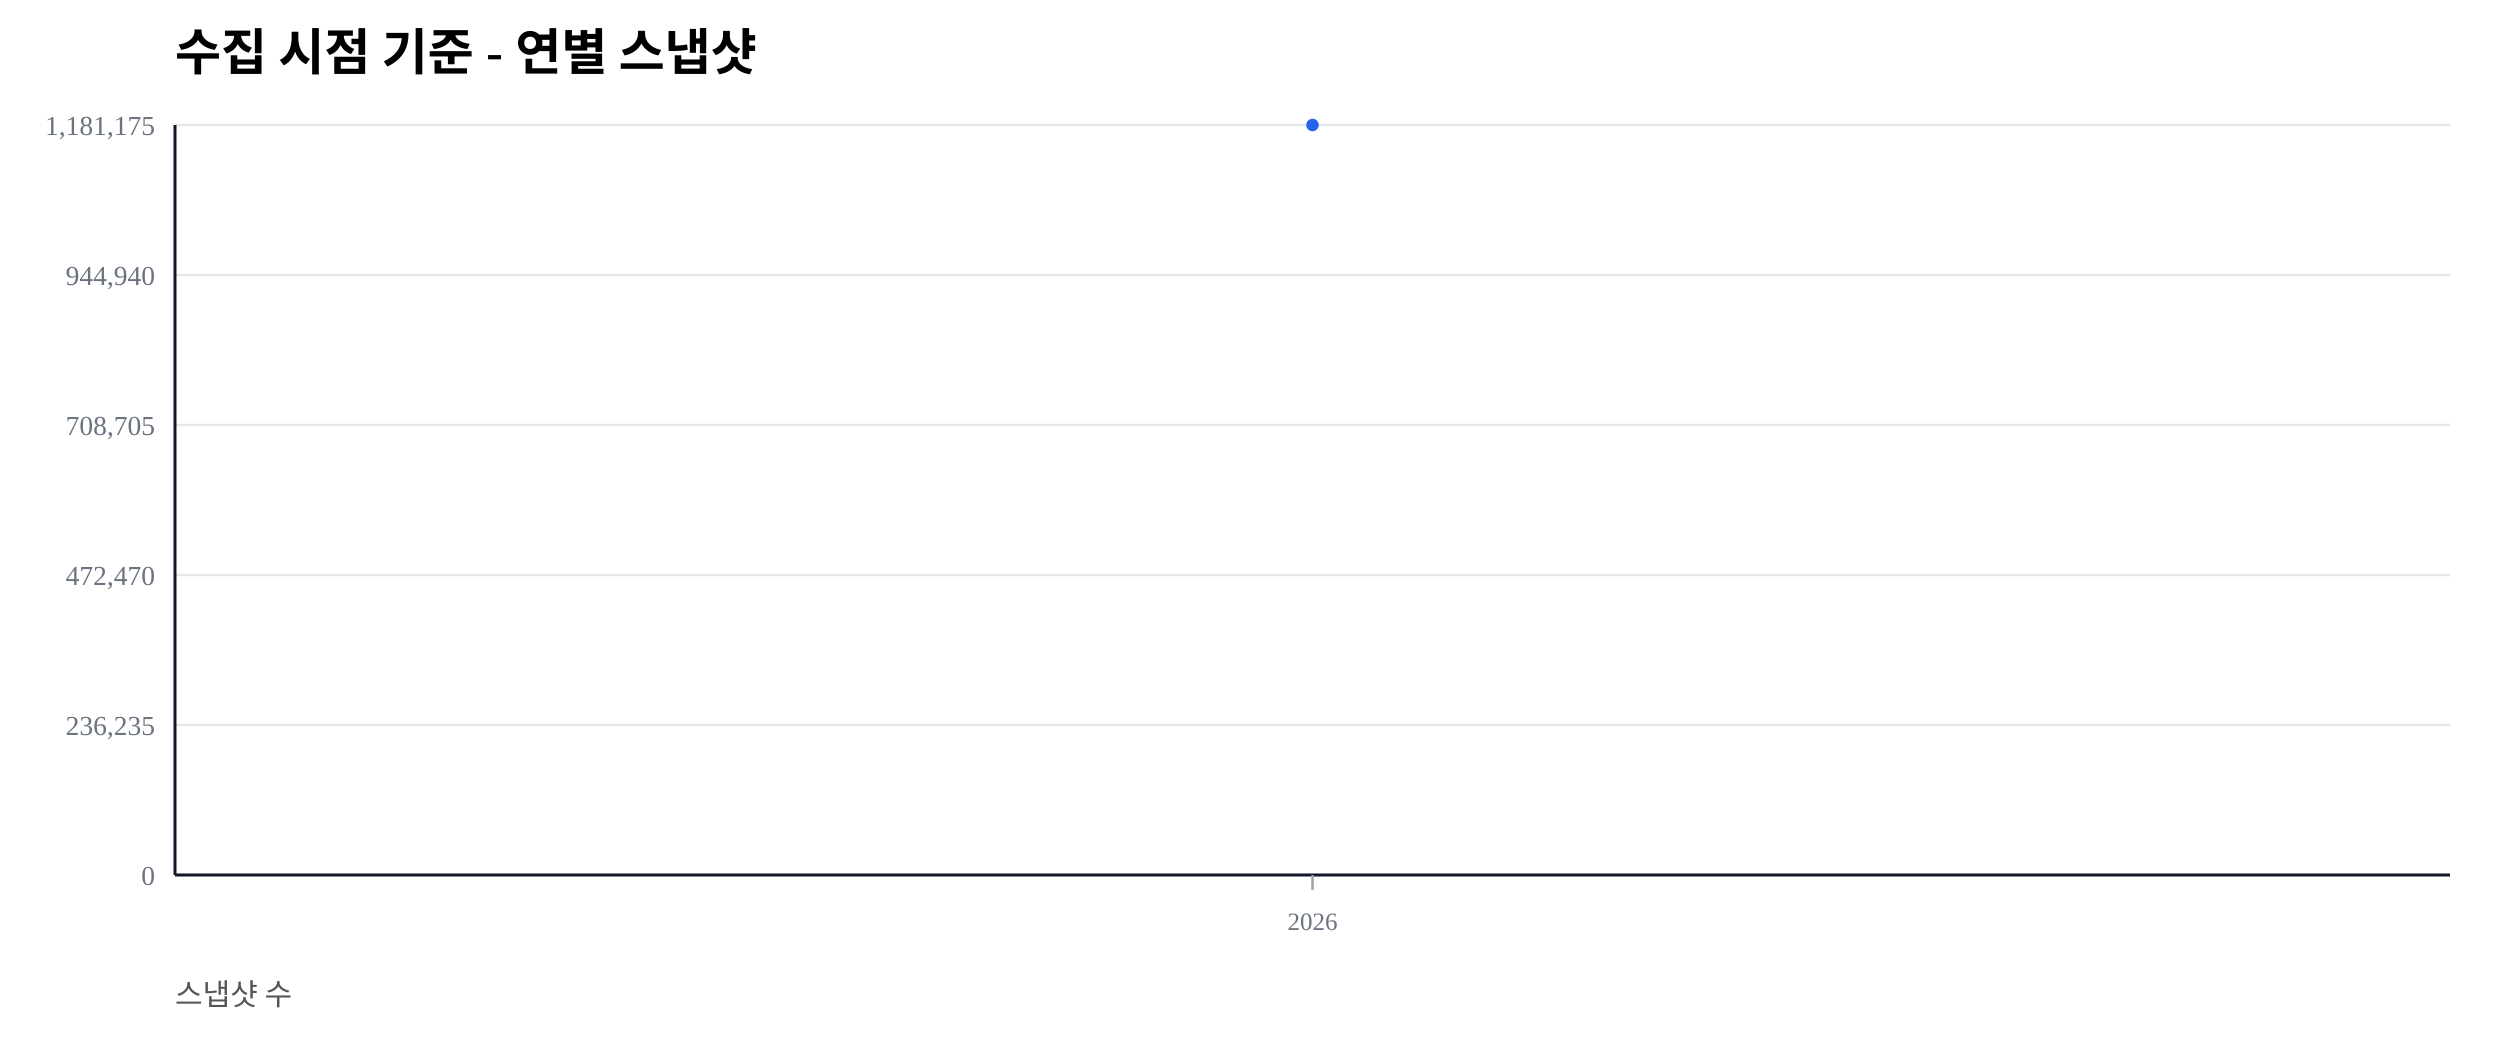
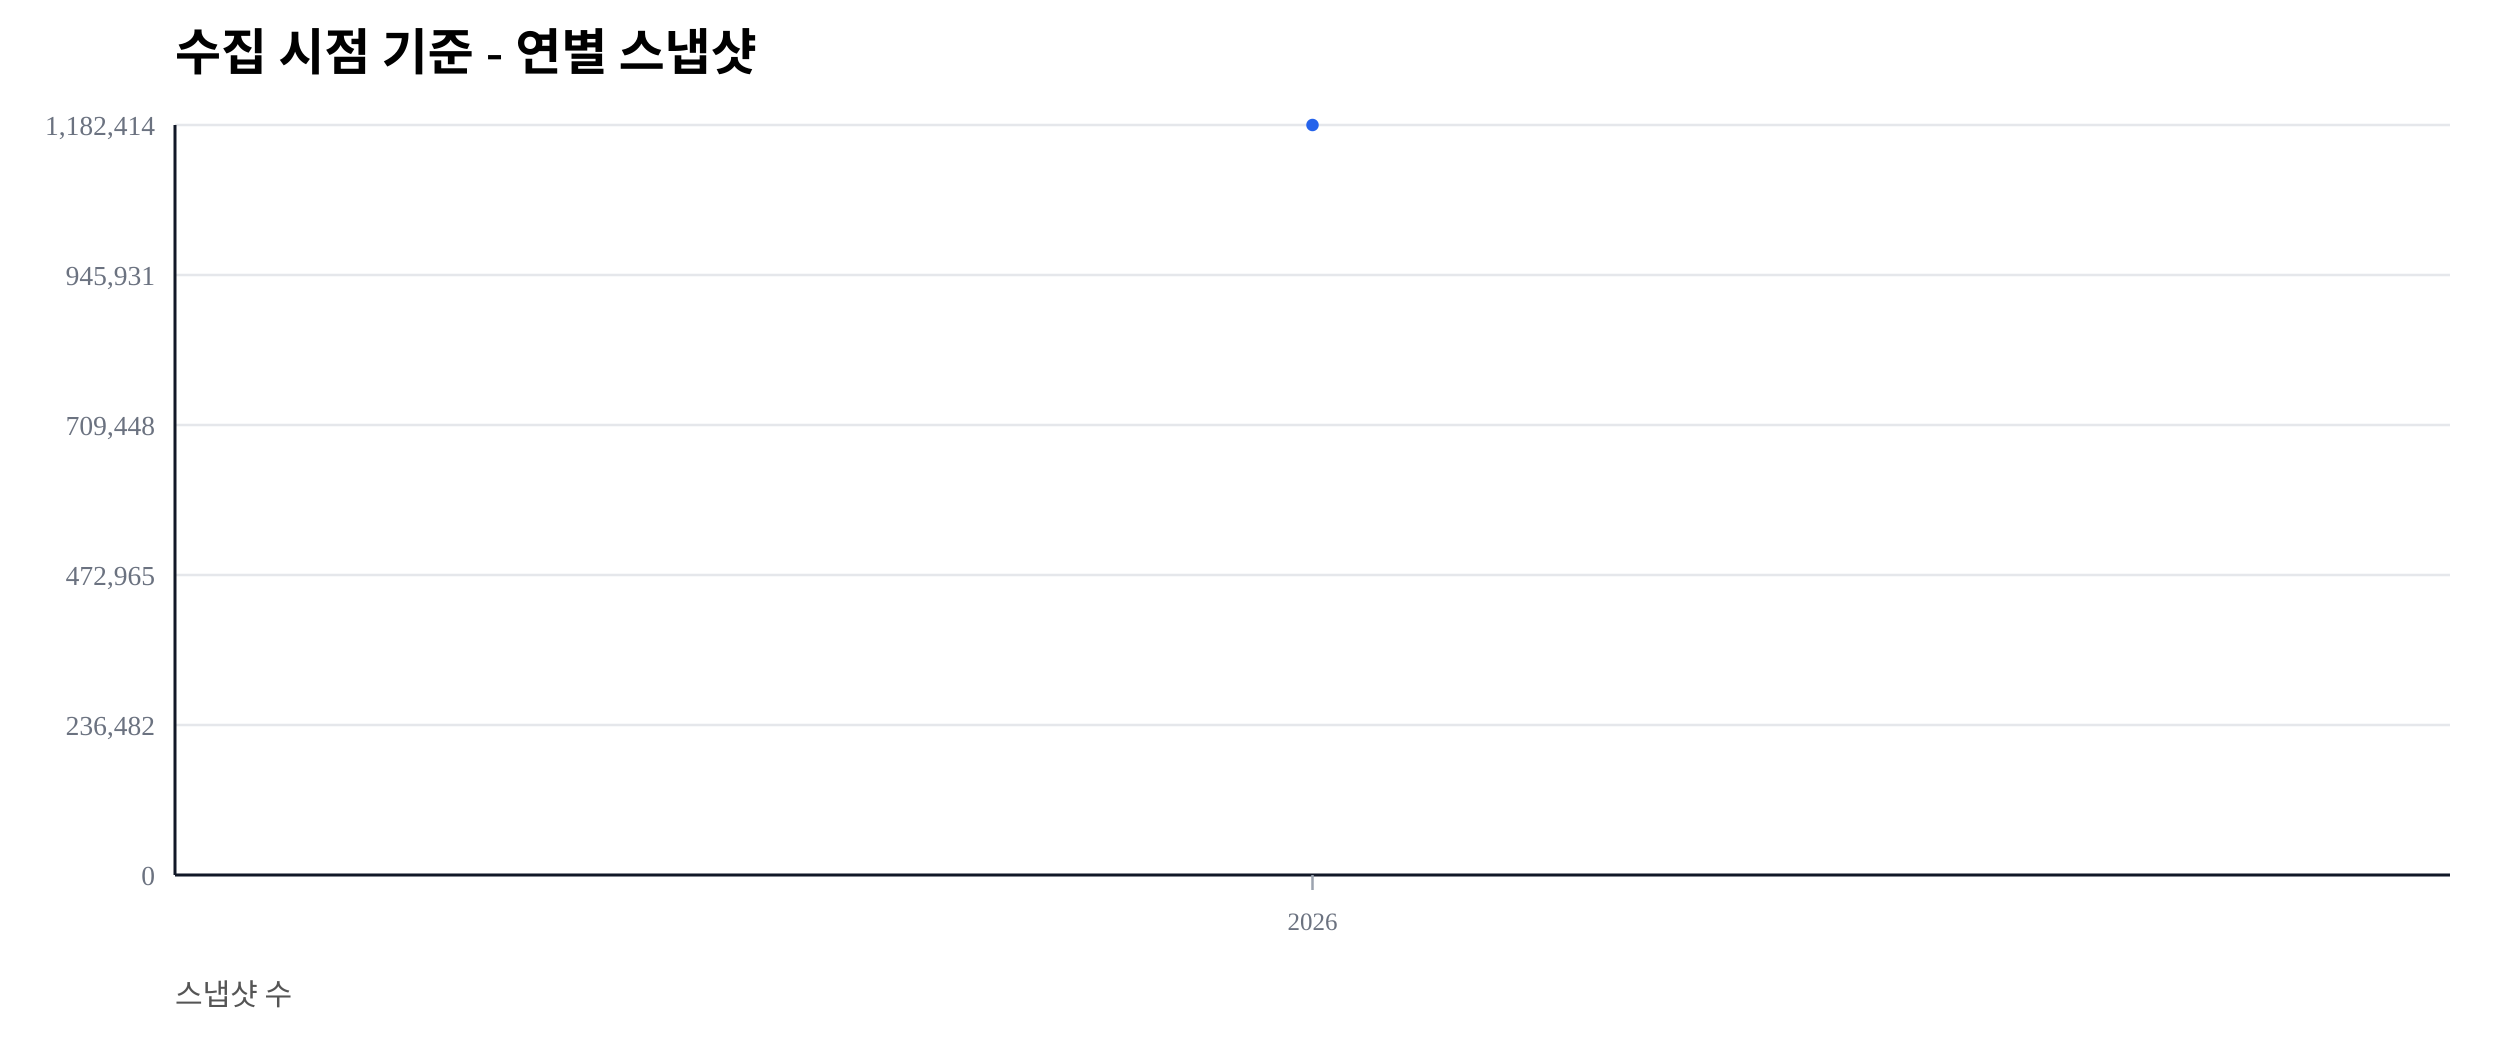
<svg xmlns="http://www.w3.org/2000/svg" width="1000" height="420" viewBox="0 0 1000 420">
  <rect width="100%" height="100%" fill="#ffffff" />
  <text x="70" y="28" font-size="20" font-weight="600">수집 시점 기준 - 연별 스냅샷</text>
  <text x="70" y="402" font-size="12" fill="#555">스냅샷 수</text>
  <line x1="70" y1="350.00" x2="980" y2="350.00" stroke="#e5e7eb" stroke-width="1" />
  <text x="62" y="354.00" font-size="11" fill="#6b7280" text-anchor="end">0</text>
  <line x1="70" y1="290.00" x2="980" y2="290.00" stroke="#e5e7eb" stroke-width="1" />
-   <text x="62" y="294.00" font-size="11" fill="#6b7280" text-anchor="end">236,235</text>
+   <text x="62" y="294.00" font-size="11" fill="#6b7280" text-anchor="end">236,482</text>
  <line x1="70" y1="230.00" x2="980" y2="230.00" stroke="#e5e7eb" stroke-width="1" />
-   <text x="62" y="234.00" font-size="11" fill="#6b7280" text-anchor="end">472,470</text>
+   <text x="62" y="234.00" font-size="11" fill="#6b7280" text-anchor="end">472,965</text>
  <line x1="70" y1="170.00" x2="980" y2="170.00" stroke="#e5e7eb" stroke-width="1" />
-   <text x="62" y="174.00" font-size="11" fill="#6b7280" text-anchor="end">708,705</text>
+   <text x="62" y="174.00" font-size="11" fill="#6b7280" text-anchor="end">709,448</text>
  <line x1="70" y1="110.00" x2="980" y2="110.00" stroke="#e5e7eb" stroke-width="1" />
-   <text x="62" y="114.00" font-size="11" fill="#6b7280" text-anchor="end">944,940</text>
+   <text x="62" y="114.00" font-size="11" fill="#6b7280" text-anchor="end">945,931</text>
  <line x1="70" y1="50.00" x2="980" y2="50.00" stroke="#e5e7eb" stroke-width="1" />
-   <text x="62" y="54.00" font-size="11" fill="#6b7280" text-anchor="end">1,181,175</text>
+   <text x="62" y="54.00" font-size="11" fill="#6b7280" text-anchor="end">1,182,414</text>
  <line x1="70" y1="350" x2="980" y2="350" stroke="#111827" stroke-width="1.2" />
  <line x1="70" y1="50" x2="70" y2="350" stroke="#111827" stroke-width="1.2" />
  <line x1="525.00" y1="350" x2="525.00" y2="356" stroke="#9ca3af" stroke-width="1" />
  <text x="525.00" y="372" font-size="10" fill="#6b7280" text-anchor="middle">2026</text>
  <polyline fill="none" stroke="#2563eb" stroke-width="2.5" points="525.00,50.00" />
  <circle cx="525.00" cy="50.00" r="2.5" fill="#2563eb" />
</svg>
